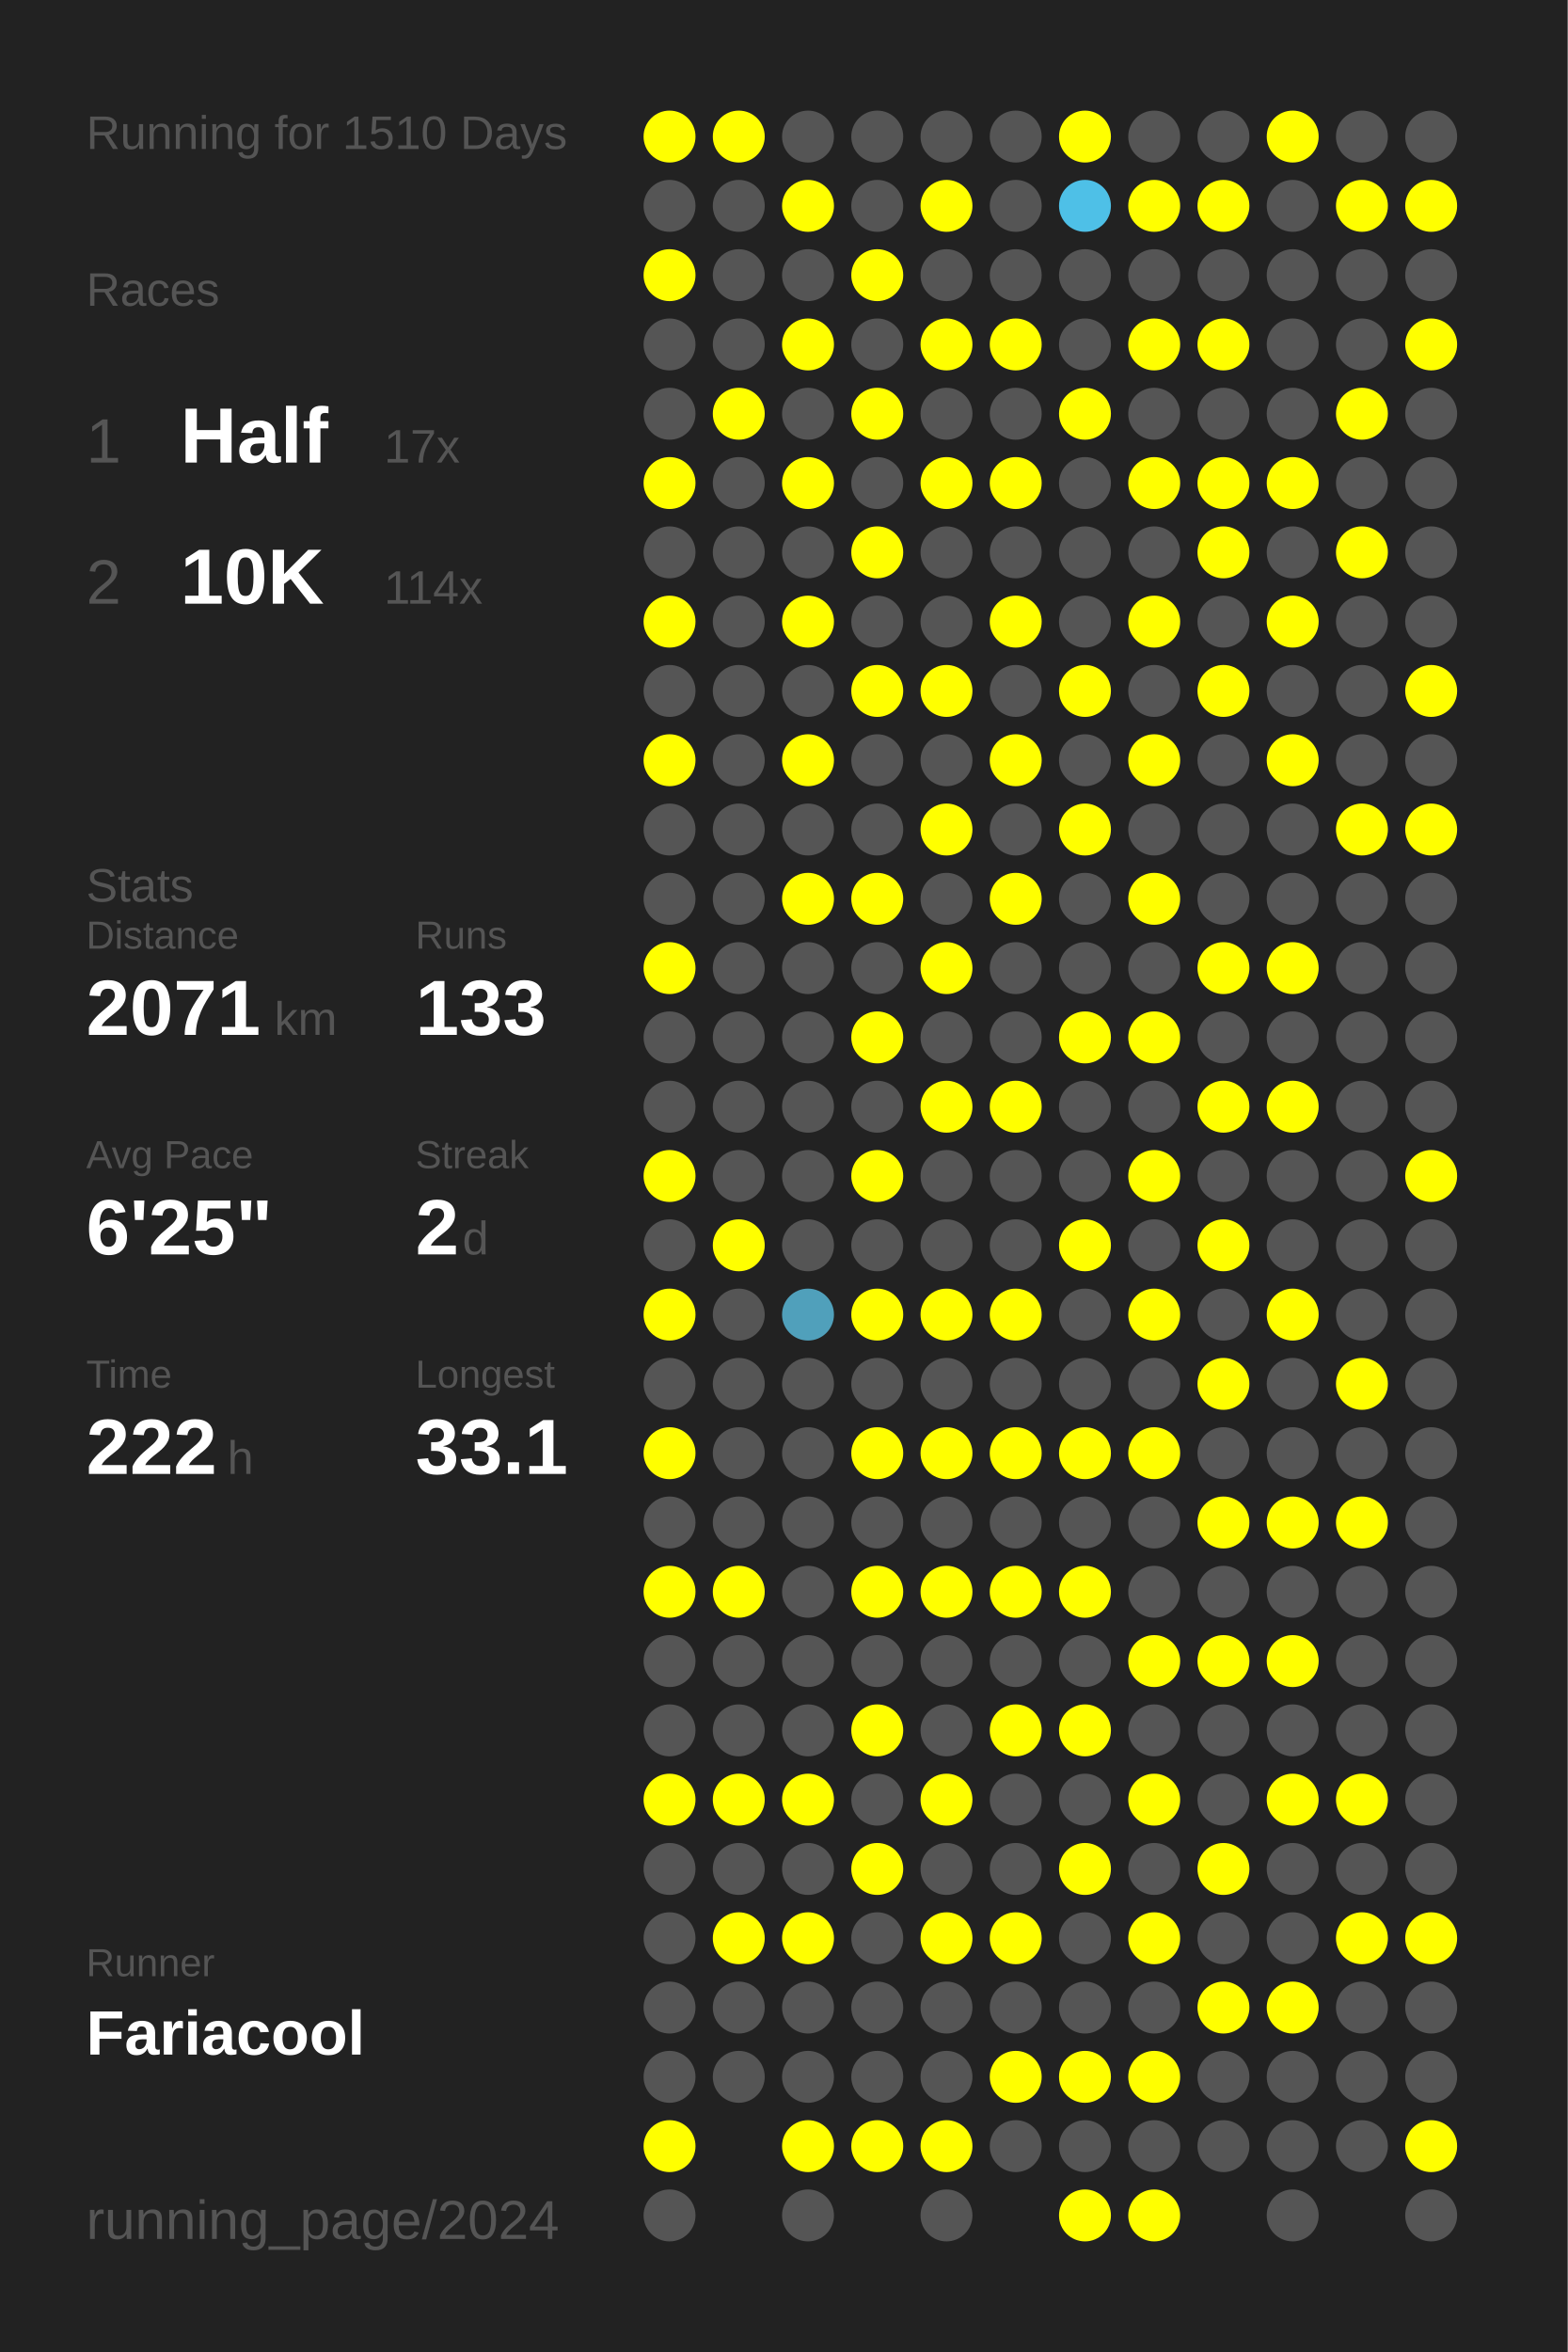
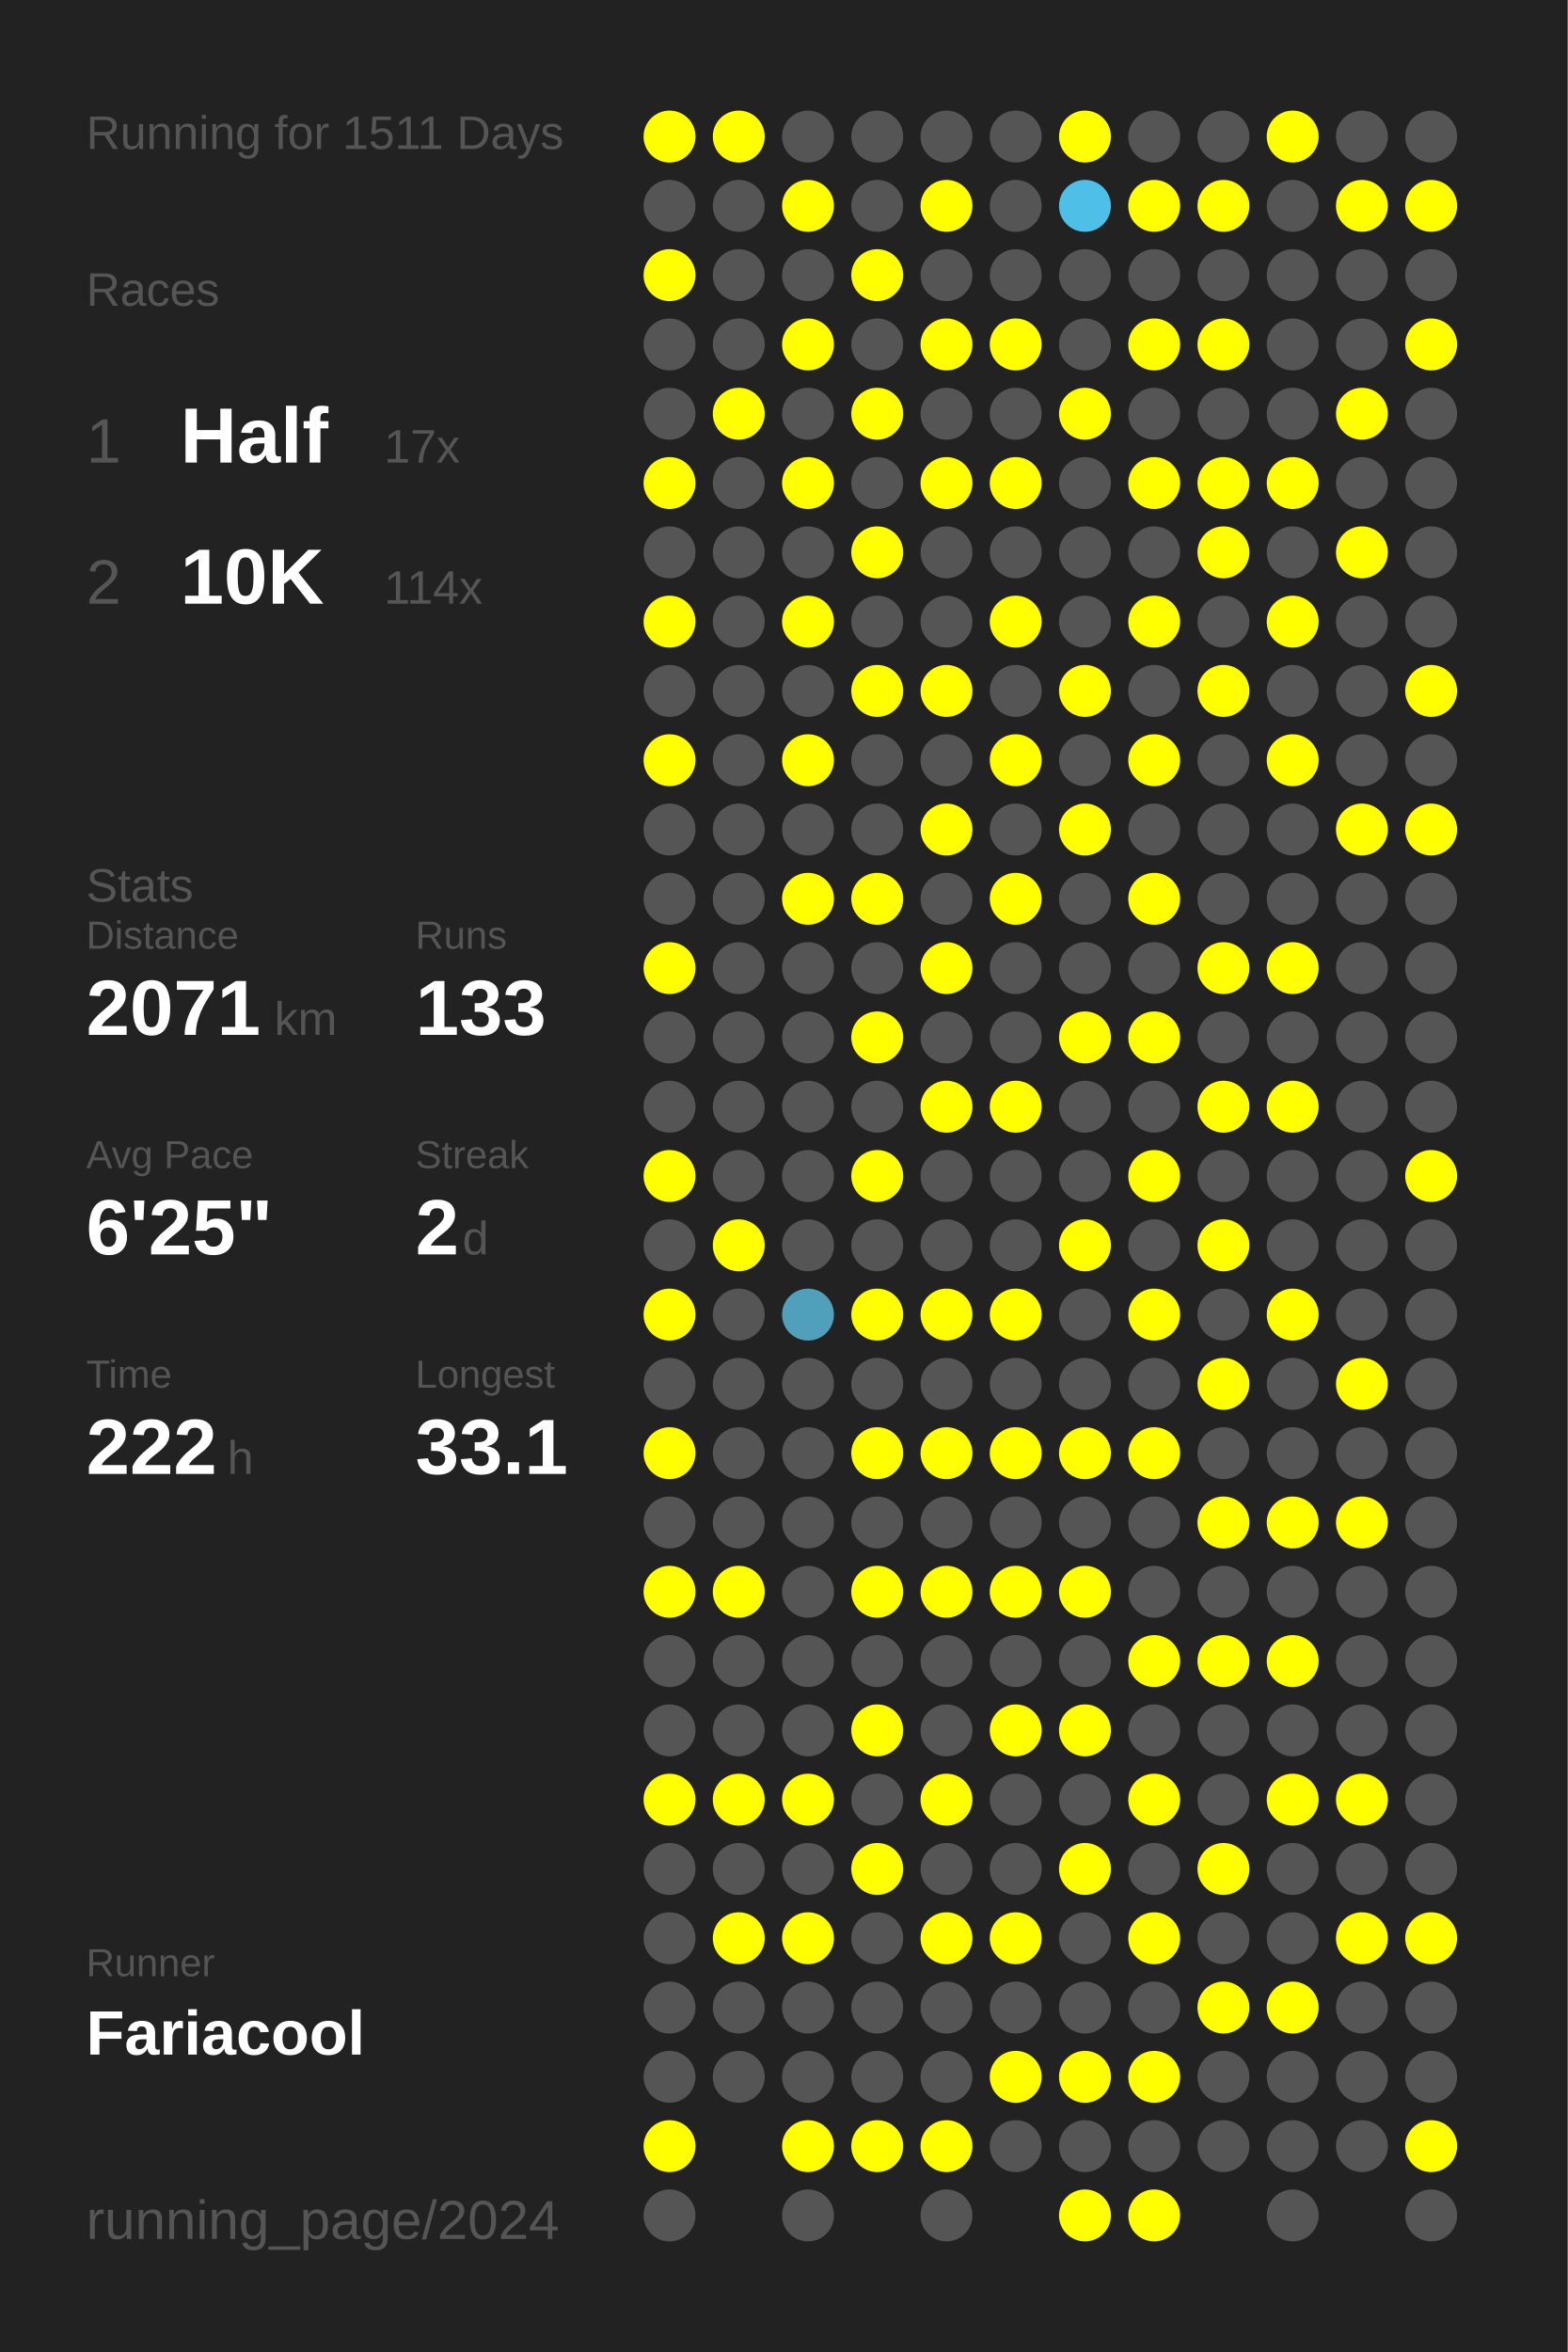
<svg xmlns="http://www.w3.org/2000/svg" baseProfile="full" height="300mm" version="1.1" viewBox="0,0,200,300" width="200mm">
  <defs />
  <rect fill="#222222" height="300" width="200" x="0" y="0" />
-   <text fill="#555555" style="font-size:6px; font-family:Arial;" x="11" y="19">Running for 1510 Days</text>
+   <text fill="#555555" style="font-size:6px; font-family:Arial;" x="11" y="19">Running for 1511 Days</text>
  <text fill="#555555" style="font-size:6px; font-family:Arial;" x="11" y="39">Races</text>
  <text fill="#555555" style="font-size:8px; font-family:Arial;" x="11" y="59">1</text>
  <text fill="#FFFFFF" style="font-size:10px; font-family:Arial; font-weight:bold;" x="23" y="59">Half</text>
  <text fill="#555555" style="font-size:6px; font-family:Arial;" x="49" y="59">17x</text>
  <text fill="#555555" style="font-size:8px; font-family:Arial;" x="11" y="77">2</text>
  <text fill="#FFFFFF" style="font-size:10px; font-family:Arial; font-weight:bold;" x="23" y="77">10K</text>
  <text fill="#555555" style="font-size:6px; font-family:Arial;" x="49" y="77">114x</text>
  <text fill="#555555" style="font-size:6px; font-family:Arial;" x="11" y="115">Stats</text>
  <text fill="#555555" style="font-size:5px; font-family:Arial;" x="11" y="121">Distance</text>
  <text fill="#FFFFFF" style="font-size:10px; font-family:Arial; font-weight:bold;" x="11" y="132">2071</text>
  <text fill="#555555" style="font-size:6px; font-family:Arial;" x="35" y="132">km</text>
  <text fill="#555555" style="font-size:5px; font-family:Arial;" x="53" y="121">Runs</text>
  <text fill="#FFFFFF" style="font-size:10px; font-family:Arial; font-weight:bold;" x="53" y="132">133</text>
  <text fill="#555555" style="font-size:5px; font-family:Arial;" x="11" y="149">Avg Pace</text>
  <text fill="#FFFFFF" style="font-size:10px; font-family:Arial; font-weight:bold;" x="11" y="160">6'25"</text>
  <text fill="#555555" style="font-size:5px; font-family:Arial;" x="53" y="149">Streak</text>
  <text fill="#FFFFFF" style="font-size:10px; font-family:Arial; font-weight:bold;" x="53" y="160">2</text>
  <text fill="#555555" style="font-size:6px; font-family:Arial;" x="59" y="160">d</text>
  <text fill="#555555" style="font-size:5px; font-family:Arial;" x="11" y="177">Time</text>
  <text fill="#FFFFFF" style="font-size:10px; font-family:Arial; font-weight:bold;" x="11" y="188">222</text>
  <text fill="#555555" style="font-size:6px; font-family:Arial;" x="29" y="188">h</text>
  <text fill="#555555" style="font-size:5px; font-family:Arial;" x="53" y="177">Longest</text>
  <text fill="#FFFFFF" style="font-size:10px; font-family:Arial; font-weight:bold;" x="53" y="188">33.1</text>
  <text fill="#555555" style="font-size:5px; font-family:Arial;" x="11" y="252.065">Runner</text>
  <text fill="#FFFFFF" style="font-size:8px; font-family:Arial; font-weight:bold;" x="11" y="262.065">Fariacool</text>
  <text fill="#555555" style="font-size:7px; font-family:Arial;" x="11" y="285.581">running_page/2024</text>
  <circle cx="85.417" cy="17.419" fill="#FFFF00" r="3.312" />
  <circle cx="85.417" cy="26.258" fill="#555555" r="3.312" />
  <circle cx="85.417" cy="35.097" fill="#FFFF00" r="3.312" />
  <circle cx="85.417" cy="43.935" fill="#555555" r="3.312" />
  <circle cx="85.417" cy="52.774" fill="#555555" r="3.312" />
  <circle cx="85.417" cy="61.613" fill="#FFFF00" r="3.312" />
  <circle cx="85.417" cy="70.452" fill="#555555" r="3.312" />
  <circle cx="85.417" cy="79.29" fill="#FFFF00" r="3.312" />
  <circle cx="85.417" cy="88.129" fill="#555555" r="3.312" />
  <circle cx="85.417" cy="96.968" fill="#FFFF00" r="3.312" />
  <circle cx="85.417" cy="105.806" fill="#555555" r="3.312" />
  <circle cx="85.417" cy="114.645" fill="#555555" r="3.312" />
  <circle cx="85.417" cy="123.484" fill="#FFFF00" r="3.312" />
  <circle cx="85.417" cy="132.323" fill="#555555" r="3.312" />
  <circle cx="85.417" cy="141.161" fill="#555555" r="3.312" />
  <circle cx="85.417" cy="150" fill="#FFFF00" r="3.312" />
  <circle cx="85.417" cy="158.839" fill="#555555" r="3.312" />
  <circle cx="85.417" cy="167.677" fill="#FFFF00" r="3.312" />
  <circle cx="85.417" cy="176.516" fill="#555555" r="3.312" />
  <circle cx="85.417" cy="185.355" fill="#FFFF00" r="3.312" />
  <circle cx="85.417" cy="194.194" fill="#555555" r="3.312" />
  <circle cx="85.417" cy="203.032" fill="#FFFF00" r="3.312" />
  <circle cx="85.417" cy="211.871" fill="#555555" r="3.312" />
  <circle cx="85.417" cy="220.71" fill="#555555" r="3.312" />
  <circle cx="85.417" cy="229.548" fill="#FFFF00" r="3.312" />
  <circle cx="85.417" cy="238.387" fill="#555555" r="3.312" />
  <circle cx="85.417" cy="247.226" fill="#555555" r="3.312" />
  <circle cx="85.417" cy="256.065" fill="#555555" r="3.312" />
  <circle cx="85.417" cy="264.903" fill="#555555" r="3.312" />
  <circle cx="85.417" cy="273.742" fill="#FFFF00" r="3.312" />
  <circle cx="85.417" cy="282.581" fill="#555555" r="3.312" />
  <circle cx="94.25" cy="17.419" fill="#FFFF00" r="3.312" />
  <circle cx="94.25" cy="26.258" fill="#555555" r="3.312" />
  <circle cx="94.25" cy="35.097" fill="#555555" r="3.312" />
  <circle cx="94.25" cy="43.935" fill="#555555" r="3.312" />
  <circle cx="94.25" cy="52.774" fill="#FFFF00" r="3.312" />
  <circle cx="94.25" cy="61.613" fill="#555555" r="3.312" />
  <circle cx="94.25" cy="70.452" fill="#555555" r="3.312" />
  <circle cx="94.25" cy="79.29" fill="#555555" r="3.312" />
  <circle cx="94.25" cy="88.129" fill="#555555" r="3.312" />
  <circle cx="94.25" cy="96.968" fill="#555555" r="3.312" />
  <circle cx="94.25" cy="105.806" fill="#555555" r="3.312" />
  <circle cx="94.25" cy="114.645" fill="#555555" r="3.312" />
  <circle cx="94.25" cy="123.484" fill="#555555" r="3.312" />
  <circle cx="94.25" cy="132.323" fill="#555555" r="3.312" />
  <circle cx="94.25" cy="141.161" fill="#555555" r="3.312" />
  <circle cx="94.25" cy="150" fill="#555555" r="3.312" />
  <circle cx="94.25" cy="158.839" fill="#FFFF00" r="3.312" />
  <circle cx="94.25" cy="167.677" fill="#555555" r="3.312" />
  <circle cx="94.25" cy="176.516" fill="#555555" r="3.312" />
  <circle cx="94.25" cy="185.355" fill="#555555" r="3.312" />
  <circle cx="94.25" cy="194.194" fill="#555555" r="3.312" />
  <circle cx="94.25" cy="203.032" fill="#FFFF00" r="3.312" />
  <circle cx="94.25" cy="211.871" fill="#555555" r="3.312" />
  <circle cx="94.25" cy="220.71" fill="#555555" r="3.312" />
  <circle cx="94.25" cy="229.548" fill="#FFFF00" r="3.312" />
  <circle cx="94.25" cy="238.387" fill="#555555" r="3.312" />
  <circle cx="94.25" cy="247.226" fill="#FFFF00" r="3.312" />
  <circle cx="94.25" cy="256.065" fill="#555555" r="3.312" />
  <circle cx="94.25" cy="264.903" fill="#555555" r="3.312" />
  <circle cx="103.083" cy="17.419" fill="#555555" r="3.312" />
  <circle cx="103.083" cy="26.258" fill="#FFFF00" r="3.312" />
  <circle cx="103.083" cy="35.097" fill="#555555" r="3.312" />
  <circle cx="103.083" cy="43.935" fill="#FFFF00" r="3.312" />
  <circle cx="103.083" cy="52.774" fill="#555555" r="3.312" />
  <circle cx="103.083" cy="61.613" fill="#FFFF00" r="3.312" />
  <circle cx="103.083" cy="70.452" fill="#555555" r="3.312" />
  <circle cx="103.083" cy="79.29" fill="#FFFF00" r="3.312" />
  <circle cx="103.083" cy="88.129" fill="#555555" r="3.312" />
  <circle cx="103.083" cy="96.968" fill="#FFFF00" r="3.312" />
  <circle cx="103.083" cy="105.806" fill="#555555" r="3.312" />
  <circle cx="103.083" cy="114.645" fill="#FFFF00" r="3.312" />
  <circle cx="103.083" cy="123.484" fill="#555555" r="3.312" />
  <circle cx="103.083" cy="132.323" fill="#555555" r="3.312" />
  <circle cx="103.083" cy="141.161" fill="#555555" r="3.312" />
  <circle cx="103.083" cy="150" fill="#555555" r="3.312" />
  <circle cx="103.083" cy="158.839" fill="#555555" r="3.312" />
  <circle cx="103.083" cy="167.677" fill="#50a0bb" r="3.312" />
  <circle cx="103.083" cy="176.516" fill="#555555" r="3.312" />
  <circle cx="103.083" cy="185.355" fill="#555555" r="3.312" />
  <circle cx="103.083" cy="194.194" fill="#555555" r="3.312" />
  <circle cx="103.083" cy="203.032" fill="#555555" r="3.312" />
  <circle cx="103.083" cy="211.871" fill="#555555" r="3.312" />
  <circle cx="103.083" cy="220.71" fill="#555555" r="3.312" />
  <circle cx="103.083" cy="229.548" fill="#FFFF00" r="3.312" />
  <circle cx="103.083" cy="238.387" fill="#555555" r="3.312" />
  <circle cx="103.083" cy="247.226" fill="#FFFF00" r="3.312" />
  <circle cx="103.083" cy="256.065" fill="#555555" r="3.312" />
  <circle cx="103.083" cy="264.903" fill="#555555" r="3.312" />
  <circle cx="103.083" cy="273.742" fill="#FFFF00" r="3.312" />
  <circle cx="103.083" cy="282.581" fill="#555555" r="3.312" />
  <circle cx="111.917" cy="17.419" fill="#555555" r="3.312" />
  <circle cx="111.917" cy="26.258" fill="#555555" r="3.312" />
  <circle cx="111.917" cy="35.097" fill="#FFFF00" r="3.312" />
  <circle cx="111.917" cy="43.935" fill="#555555" r="3.312" />
  <circle cx="111.917" cy="52.774" fill="#FFFF00" r="3.312" />
  <circle cx="111.917" cy="61.613" fill="#555555" r="3.312" />
  <circle cx="111.917" cy="70.452" fill="#FFFF00" r="3.312" />
  <circle cx="111.917" cy="79.29" fill="#555555" r="3.312" />
  <circle cx="111.917" cy="88.129" fill="#FFFF00" r="3.312" />
  <circle cx="111.917" cy="96.968" fill="#555555" r="3.312" />
  <circle cx="111.917" cy="105.806" fill="#555555" r="3.312" />
  <circle cx="111.917" cy="114.645" fill="#FFFF00" r="3.312" />
  <circle cx="111.917" cy="123.484" fill="#555555" r="3.312" />
  <circle cx="111.917" cy="132.323" fill="#FFFF00" r="3.312" />
  <circle cx="111.917" cy="141.161" fill="#555555" r="3.312" />
  <circle cx="111.917" cy="150" fill="#FFFF00" r="3.312" />
  <circle cx="111.917" cy="158.839" fill="#555555" r="3.312" />
  <circle cx="111.917" cy="167.677" fill="#FFFF00" r="3.312" />
  <circle cx="111.917" cy="176.516" fill="#555555" r="3.312" />
  <circle cx="111.917" cy="185.355" fill="#FFFF00" r="3.312" />
  <circle cx="111.917" cy="194.194" fill="#555555" r="3.312" />
  <circle cx="111.917" cy="203.032" fill="#FFFF00" r="3.312" />
  <circle cx="111.917" cy="211.871" fill="#555555" r="3.312" />
  <circle cx="111.917" cy="220.71" fill="#FFFF00" r="3.312" />
  <circle cx="111.917" cy="229.548" fill="#555555" r="3.312" />
  <circle cx="111.917" cy="238.387" fill="#FFFF00" r="3.312" />
  <circle cx="111.917" cy="247.226" fill="#555555" r="3.312" />
  <circle cx="111.917" cy="256.065" fill="#555555" r="3.312" />
  <circle cx="111.917" cy="264.903" fill="#555555" r="3.312" />
  <circle cx="111.917" cy="273.742" fill="#FFFF00" r="3.312" />
  <circle cx="120.75" cy="17.419" fill="#555555" r="3.312" />
  <circle cx="120.75" cy="26.258" fill="#FFFF00" r="3.312" />
  <circle cx="120.75" cy="35.097" fill="#555555" r="3.312" />
  <circle cx="120.75" cy="43.935" fill="#FFFF00" r="3.312" />
  <circle cx="120.75" cy="52.774" fill="#555555" r="3.312" />
  <circle cx="120.75" cy="61.613" fill="#FFFF00" r="3.312" />
  <circle cx="120.75" cy="70.452" fill="#555555" r="3.312" />
  <circle cx="120.75" cy="79.29" fill="#555555" r="3.312" />
  <circle cx="120.75" cy="88.129" fill="#FFFF00" r="3.312" />
  <circle cx="120.75" cy="96.968" fill="#555555" r="3.312" />
  <circle cx="120.75" cy="105.806" fill="#FFFF00" r="3.312" />
  <circle cx="120.75" cy="114.645" fill="#555555" r="3.312" />
  <circle cx="120.75" cy="123.484" fill="#FFFF00" r="3.312" />
  <circle cx="120.75" cy="132.323" fill="#555555" r="3.312" />
  <circle cx="120.75" cy="141.161" fill="#FFFF00" r="3.312" />
  <circle cx="120.75" cy="150" fill="#555555" r="3.312" />
  <circle cx="120.75" cy="158.839" fill="#555555" r="3.312" />
  <circle cx="120.75" cy="167.677" fill="#FFFF00" r="3.312" />
  <circle cx="120.75" cy="176.516" fill="#555555" r="3.312" />
  <circle cx="120.75" cy="185.355" fill="#FFFF00" r="3.312" />
  <circle cx="120.75" cy="194.194" fill="#555555" r="3.312" />
  <circle cx="120.75" cy="203.032" fill="#FFFF00" r="3.312" />
  <circle cx="120.75" cy="211.871" fill="#555555" r="3.312" />
  <circle cx="120.75" cy="220.71" fill="#555555" r="3.312" />
  <circle cx="120.75" cy="229.548" fill="#FFFF00" r="3.312" />
  <circle cx="120.75" cy="238.387" fill="#555555" r="3.312" />
  <circle cx="120.75" cy="247.226" fill="#FFFF00" r="3.312" />
  <circle cx="120.75" cy="256.065" fill="#555555" r="3.312" />
  <circle cx="120.75" cy="264.903" fill="#555555" r="3.312" />
  <circle cx="120.75" cy="273.742" fill="#FFFF00" r="3.312" />
  <circle cx="120.75" cy="282.581" fill="#555555" r="3.312" />
  <circle cx="129.583" cy="17.419" fill="#555555" r="3.312" />
  <circle cx="129.583" cy="26.258" fill="#555555" r="3.312" />
  <circle cx="129.583" cy="35.097" fill="#555555" r="3.312" />
  <circle cx="129.583" cy="43.935" fill="#FFFF00" r="3.312" />
  <circle cx="129.583" cy="52.774" fill="#555555" r="3.312" />
  <circle cx="129.583" cy="61.613" fill="#FFFF00" r="3.312" />
  <circle cx="129.583" cy="70.452" fill="#555555" r="3.312" />
  <circle cx="129.583" cy="79.29" fill="#FFFF00" r="3.312" />
  <circle cx="129.583" cy="88.129" fill="#555555" r="3.312" />
  <circle cx="129.583" cy="96.968" fill="#FFFF00" r="3.312" />
  <circle cx="129.583" cy="105.806" fill="#555555" r="3.312" />
  <circle cx="129.583" cy="114.645" fill="#FFFF00" r="3.312" />
  <circle cx="129.583" cy="123.484" fill="#555555" r="3.312" />
  <circle cx="129.583" cy="132.323" fill="#555555" r="3.312" />
  <circle cx="129.583" cy="141.161" fill="#FFFF00" r="3.312" />
  <circle cx="129.583" cy="150" fill="#555555" r="3.312" />
  <circle cx="129.583" cy="158.839" fill="#555555" r="3.312" />
  <circle cx="129.583" cy="167.677" fill="#FFFF00" r="3.312" />
  <circle cx="129.583" cy="176.516" fill="#555555" r="3.312" />
  <circle cx="129.583" cy="185.355" fill="#FFFF00" r="3.312" />
  <circle cx="129.583" cy="194.194" fill="#555555" r="3.312" />
  <circle cx="129.583" cy="203.032" fill="#FFFF00" r="3.312" />
  <circle cx="129.583" cy="211.871" fill="#555555" r="3.312" />
  <circle cx="129.583" cy="220.71" fill="#FFFF00" r="3.312" />
  <circle cx="129.583" cy="229.548" fill="#555555" r="3.312" />
  <circle cx="129.583" cy="238.387" fill="#555555" r="3.312" />
  <circle cx="129.583" cy="247.226" fill="#FFFF00" r="3.312" />
  <circle cx="129.583" cy="256.065" fill="#555555" r="3.312" />
  <circle cx="129.583" cy="264.903" fill="#FFFF00" r="3.312" />
  <circle cx="129.583" cy="273.742" fill="#555555" r="3.312" />
  <circle cx="138.417" cy="17.419" fill="#FFFF00" r="3.312" />
  <circle cx="138.417" cy="26.258" fill="#4ec0e7" r="3.312" />
  <circle cx="138.417" cy="35.097" fill="#555555" r="3.312" />
  <circle cx="138.417" cy="43.935" fill="#555555" r="3.312" />
  <circle cx="138.417" cy="52.774" fill="#FFFF00" r="3.312" />
  <circle cx="138.417" cy="61.613" fill="#555555" r="3.312" />
  <circle cx="138.417" cy="70.452" fill="#555555" r="3.312" />
  <circle cx="138.417" cy="79.29" fill="#555555" r="3.312" />
  <circle cx="138.417" cy="88.129" fill="#FFFF00" r="3.312" />
  <circle cx="138.417" cy="96.968" fill="#555555" r="3.312" />
  <circle cx="138.417" cy="105.806" fill="#FFFF00" r="3.312" />
  <circle cx="138.417" cy="114.645" fill="#555555" r="3.312" />
  <circle cx="138.417" cy="123.484" fill="#555555" r="3.312" />
  <circle cx="138.417" cy="132.323" fill="#FFFF00" r="3.312" />
  <circle cx="138.417" cy="141.161" fill="#555555" r="3.312" />
  <circle cx="138.417" cy="150" fill="#555555" r="3.312" />
  <circle cx="138.417" cy="158.839" fill="#FFFF00" r="3.312" />
  <circle cx="138.417" cy="167.677" fill="#555555" r="3.312" />
  <circle cx="138.417" cy="176.516" fill="#555555" r="3.312" />
  <circle cx="138.417" cy="185.355" fill="#FFFF00" r="3.312" />
  <circle cx="138.417" cy="194.194" fill="#555555" r="3.312" />
  <circle cx="138.417" cy="203.032" fill="#FFFF00" r="3.312" />
  <circle cx="138.417" cy="211.871" fill="#555555" r="3.312" />
  <circle cx="138.417" cy="220.71" fill="#FFFF00" r="3.312" />
  <circle cx="138.417" cy="229.548" fill="#555555" r="3.312" />
  <circle cx="138.417" cy="238.387" fill="#FFFF00" r="3.312" />
  <circle cx="138.417" cy="247.226" fill="#555555" r="3.312" />
  <circle cx="138.417" cy="256.065" fill="#555555" r="3.312" />
  <circle cx="138.417" cy="264.903" fill="#FFFF00" r="3.312" />
  <circle cx="138.417" cy="273.742" fill="#555555" r="3.312" />
  <circle cx="138.417" cy="282.581" fill="#FFFF00" r="3.312" />
  <circle cx="147.25" cy="17.419" fill="#555555" r="3.312" />
  <circle cx="147.25" cy="26.258" fill="#FFFF00" r="3.312" />
  <circle cx="147.25" cy="35.097" fill="#555555" r="3.312" />
  <circle cx="147.25" cy="43.935" fill="#FFFF00" r="3.312" />
  <circle cx="147.25" cy="52.774" fill="#555555" r="3.312" />
  <circle cx="147.25" cy="61.613" fill="#FFFF00" r="3.312" />
  <circle cx="147.25" cy="70.452" fill="#555555" r="3.312" />
  <circle cx="147.25" cy="79.29" fill="#FFFF00" r="3.312" />
  <circle cx="147.25" cy="88.129" fill="#555555" r="3.312" />
  <circle cx="147.25" cy="96.968" fill="#FFFF00" r="3.312" />
  <circle cx="147.25" cy="105.806" fill="#555555" r="3.312" />
  <circle cx="147.25" cy="114.645" fill="#FFFF00" r="3.312" />
  <circle cx="147.25" cy="123.484" fill="#555555" r="3.312" />
  <circle cx="147.25" cy="132.323" fill="#FFFF00" r="3.312" />
  <circle cx="147.25" cy="141.161" fill="#555555" r="3.312" />
  <circle cx="147.25" cy="150" fill="#FFFF00" r="3.312" />
  <circle cx="147.25" cy="158.839" fill="#555555" r="3.312" />
  <circle cx="147.25" cy="167.677" fill="#FFFF00" r="3.312" />
  <circle cx="147.25" cy="176.516" fill="#555555" r="3.312" />
  <circle cx="147.25" cy="185.355" fill="#FFFF00" r="3.312" />
  <circle cx="147.25" cy="194.194" fill="#555555" r="3.312" />
  <circle cx="147.25" cy="203.032" fill="#555555" r="3.312" />
  <circle cx="147.25" cy="211.871" fill="#FFFF00" r="3.312" />
  <circle cx="147.25" cy="220.71" fill="#555555" r="3.312" />
  <circle cx="147.25" cy="229.548" fill="#FFFF00" r="3.312" />
  <circle cx="147.25" cy="238.387" fill="#555555" r="3.312" />
  <circle cx="147.25" cy="247.226" fill="#FFFF00" r="3.312" />
  <circle cx="147.25" cy="256.065" fill="#555555" r="3.312" />
  <circle cx="147.25" cy="264.903" fill="#FFFF00" r="3.312" />
  <circle cx="147.25" cy="273.742" fill="#555555" r="3.312" />
  <circle cx="147.25" cy="282.581" fill="#FFFF00" r="3.312" />
  <circle cx="156.083" cy="17.419" fill="#555555" r="3.312" />
  <circle cx="156.083" cy="26.258" fill="#FFFF00" r="3.312" />
  <circle cx="156.083" cy="35.097" fill="#555555" r="3.312" />
  <circle cx="156.083" cy="43.935" fill="#FFFF00" r="3.312" />
  <circle cx="156.083" cy="52.774" fill="#555555" r="3.312" />
  <circle cx="156.083" cy="61.613" fill="#FFFF00" r="3.312" />
  <circle cx="156.083" cy="70.452" fill="#FFFF00" r="3.312" />
  <circle cx="156.083" cy="79.29" fill="#555555" r="3.312" />
  <circle cx="156.083" cy="88.129" fill="#FFFF00" r="3.312" />
  <circle cx="156.083" cy="96.968" fill="#555555" r="3.312" />
  <circle cx="156.083" cy="105.806" fill="#555555" r="3.312" />
  <circle cx="156.083" cy="114.645" fill="#555555" r="3.312" />
  <circle cx="156.083" cy="123.484" fill="#FFFF00" r="3.312" />
  <circle cx="156.083" cy="132.323" fill="#555555" r="3.312" />
  <circle cx="156.083" cy="141.161" fill="#FFFF00" r="3.312" />
  <circle cx="156.083" cy="150" fill="#555555" r="3.312" />
  <circle cx="156.083" cy="158.839" fill="#FFFF00" r="3.312" />
  <circle cx="156.083" cy="167.677" fill="#555555" r="3.312" />
  <circle cx="156.083" cy="176.516" fill="#FFFF00" r="3.312" />
  <circle cx="156.083" cy="185.355" fill="#555555" r="3.312" />
  <circle cx="156.083" cy="194.194" fill="#FFFF00" r="3.312" />
  <circle cx="156.083" cy="203.032" fill="#555555" r="3.312" />
  <circle cx="156.083" cy="211.871" fill="#FFFF00" r="3.312" />
  <circle cx="156.083" cy="220.71" fill="#555555" r="3.312" />
  <circle cx="156.083" cy="229.548" fill="#555555" r="3.312" />
  <circle cx="156.083" cy="238.387" fill="#FFFF00" r="3.312" />
  <circle cx="156.083" cy="247.226" fill="#555555" r="3.312" />
  <circle cx="156.083" cy="256.065" fill="#FFFF00" r="3.312" />
  <circle cx="156.083" cy="264.903" fill="#555555" r="3.312" />
  <circle cx="156.083" cy="273.742" fill="#555555" r="3.312" />
  <circle cx="164.917" cy="17.419" fill="#FFFF00" r="3.312" />
  <circle cx="164.917" cy="26.258" fill="#555555" r="3.312" />
  <circle cx="164.917" cy="35.097" fill="#555555" r="3.312" />
  <circle cx="164.917" cy="43.935" fill="#555555" r="3.312" />
  <circle cx="164.917" cy="52.774" fill="#555555" r="3.312" />
  <circle cx="164.917" cy="61.613" fill="#FFFF00" r="3.312" />
  <circle cx="164.917" cy="70.452" fill="#555555" r="3.312" />
  <circle cx="164.917" cy="79.29" fill="#FFFF00" r="3.312" />
  <circle cx="164.917" cy="88.129" fill="#555555" r="3.312" />
  <circle cx="164.917" cy="96.968" fill="#FFFF00" r="3.312" />
  <circle cx="164.917" cy="105.806" fill="#555555" r="3.312" />
  <circle cx="164.917" cy="114.645" fill="#555555" r="3.312" />
  <circle cx="164.917" cy="123.484" fill="#FFFF00" r="3.312" />
  <circle cx="164.917" cy="132.323" fill="#555555" r="3.312" />
  <circle cx="164.917" cy="141.161" fill="#FFFF00" r="3.312" />
  <circle cx="164.917" cy="150" fill="#555555" r="3.312" />
  <circle cx="164.917" cy="158.839" fill="#555555" r="3.312" />
  <circle cx="164.917" cy="167.677" fill="#FFFF00" r="3.312" />
  <circle cx="164.917" cy="176.516" fill="#555555" r="3.312" />
  <circle cx="164.917" cy="185.355" fill="#555555" r="3.312" />
  <circle cx="164.917" cy="194.194" fill="#FFFF00" r="3.312" />
  <circle cx="164.917" cy="203.032" fill="#555555" r="3.312" />
  <circle cx="164.917" cy="211.871" fill="#FFFF00" r="3.312" />
  <circle cx="164.917" cy="220.71" fill="#555555" r="3.312" />
  <circle cx="164.917" cy="229.548" fill="#FFFF00" r="3.312" />
  <circle cx="164.917" cy="238.387" fill="#555555" r="3.312" />
  <circle cx="164.917" cy="247.226" fill="#555555" r="3.312" />
  <circle cx="164.917" cy="256.065" fill="#FFFF00" r="3.312" />
  <circle cx="164.917" cy="264.903" fill="#555555" r="3.312" />
  <circle cx="164.917" cy="273.742" fill="#555555" r="3.312" />
  <circle cx="164.917" cy="282.581" fill="#555555" r="3.312" />
  <circle cx="173.75" cy="17.419" fill="#555555" r="3.312" />
  <circle cx="173.75" cy="26.258" fill="#FFFF00" r="3.312" />
  <circle cx="173.75" cy="35.097" fill="#555555" r="3.312" />
  <circle cx="173.75" cy="43.935" fill="#555555" r="3.312" />
  <circle cx="173.75" cy="52.774" fill="#FFFF00" r="3.312" />
  <circle cx="173.75" cy="61.613" fill="#555555" r="3.312" />
  <circle cx="173.75" cy="70.452" fill="#FFFF00" r="3.312" />
  <circle cx="173.75" cy="79.29" fill="#555555" r="3.312" />
  <circle cx="173.75" cy="88.129" fill="#555555" r="3.312" />
  <circle cx="173.75" cy="96.968" fill="#555555" r="3.312" />
  <circle cx="173.75" cy="105.806" fill="#FFFF00" r="3.312" />
  <circle cx="173.75" cy="114.645" fill="#555555" r="3.312" />
  <circle cx="173.75" cy="123.484" fill="#555555" r="3.312" />
  <circle cx="173.75" cy="132.323" fill="#555555" r="3.312" />
  <circle cx="173.75" cy="141.161" fill="#555555" r="3.312" />
  <circle cx="173.75" cy="150" fill="#555555" r="3.312" />
  <circle cx="173.75" cy="158.839" fill="#555555" r="3.312" />
  <circle cx="173.75" cy="167.677" fill="#555555" r="3.312" />
  <circle cx="173.75" cy="176.516" fill="#FFFF00" r="3.312" />
  <circle cx="173.75" cy="185.355" fill="#555555" r="3.312" />
  <circle cx="173.75" cy="194.194" fill="#FFFF00" r="3.312" />
  <circle cx="173.75" cy="203.032" fill="#555555" r="3.312" />
  <circle cx="173.75" cy="211.871" fill="#555555" r="3.312" />
  <circle cx="173.75" cy="220.71" fill="#555555" r="3.312" />
  <circle cx="173.75" cy="229.548" fill="#FFFF00" r="3.312" />
  <circle cx="173.75" cy="238.387" fill="#555555" r="3.312" />
  <circle cx="173.75" cy="247.226" fill="#FFFF00" r="3.312" />
  <circle cx="173.75" cy="256.065" fill="#555555" r="3.312" />
  <circle cx="173.75" cy="264.903" fill="#555555" r="3.312" />
  <circle cx="173.75" cy="273.742" fill="#555555" r="3.312" />
  <circle cx="182.583" cy="17.419" fill="#555555" r="3.312" />
  <circle cx="182.583" cy="26.258" fill="#FFFF00" r="3.312" />
  <circle cx="182.583" cy="35.097" fill="#555555" r="3.312" />
  <circle cx="182.583" cy="43.935" fill="#FFFF00" r="3.312" />
  <circle cx="182.583" cy="52.774" fill="#555555" r="3.312" />
  <circle cx="182.583" cy="61.613" fill="#555555" r="3.312" />
  <circle cx="182.583" cy="70.452" fill="#555555" r="3.312" />
  <circle cx="182.583" cy="79.29" fill="#555555" r="3.312" />
  <circle cx="182.583" cy="88.129" fill="#FFFF00" r="3.312" />
  <circle cx="182.583" cy="96.968" fill="#555555" r="3.312" />
  <circle cx="182.583" cy="105.806" fill="#FFFF00" r="3.312" />
  <circle cx="182.583" cy="114.645" fill="#555555" r="3.312" />
  <circle cx="182.583" cy="123.484" fill="#555555" r="3.312" />
  <circle cx="182.583" cy="132.323" fill="#555555" r="3.312" />
  <circle cx="182.583" cy="141.161" fill="#555555" r="3.312" />
  <circle cx="182.583" cy="150" fill="#FFFF00" r="3.312" />
  <circle cx="182.583" cy="158.839" fill="#555555" r="3.312" />
  <circle cx="182.583" cy="167.677" fill="#555555" r="3.312" />
  <circle cx="182.583" cy="176.516" fill="#555555" r="3.312" />
  <circle cx="182.583" cy="185.355" fill="#555555" r="3.312" />
  <circle cx="182.583" cy="194.194" fill="#555555" r="3.312" />
  <circle cx="182.583" cy="203.032" fill="#555555" r="3.312" />
  <circle cx="182.583" cy="211.871" fill="#555555" r="3.312" />
  <circle cx="182.583" cy="220.71" fill="#555555" r="3.312" />
  <circle cx="182.583" cy="229.548" fill="#555555" r="3.312" />
  <circle cx="182.583" cy="238.387" fill="#555555" r="3.312" />
  <circle cx="182.583" cy="247.226" fill="#FFFF00" r="3.312" />
  <circle cx="182.583" cy="256.065" fill="#555555" r="3.312" />
  <circle cx="182.583" cy="264.903" fill="#555555" r="3.312" />
  <circle cx="182.583" cy="273.742" fill="#FFFF00" r="3.312" />
  <circle cx="182.583" cy="282.581" fill="#555555" r="3.312" />
</svg>
